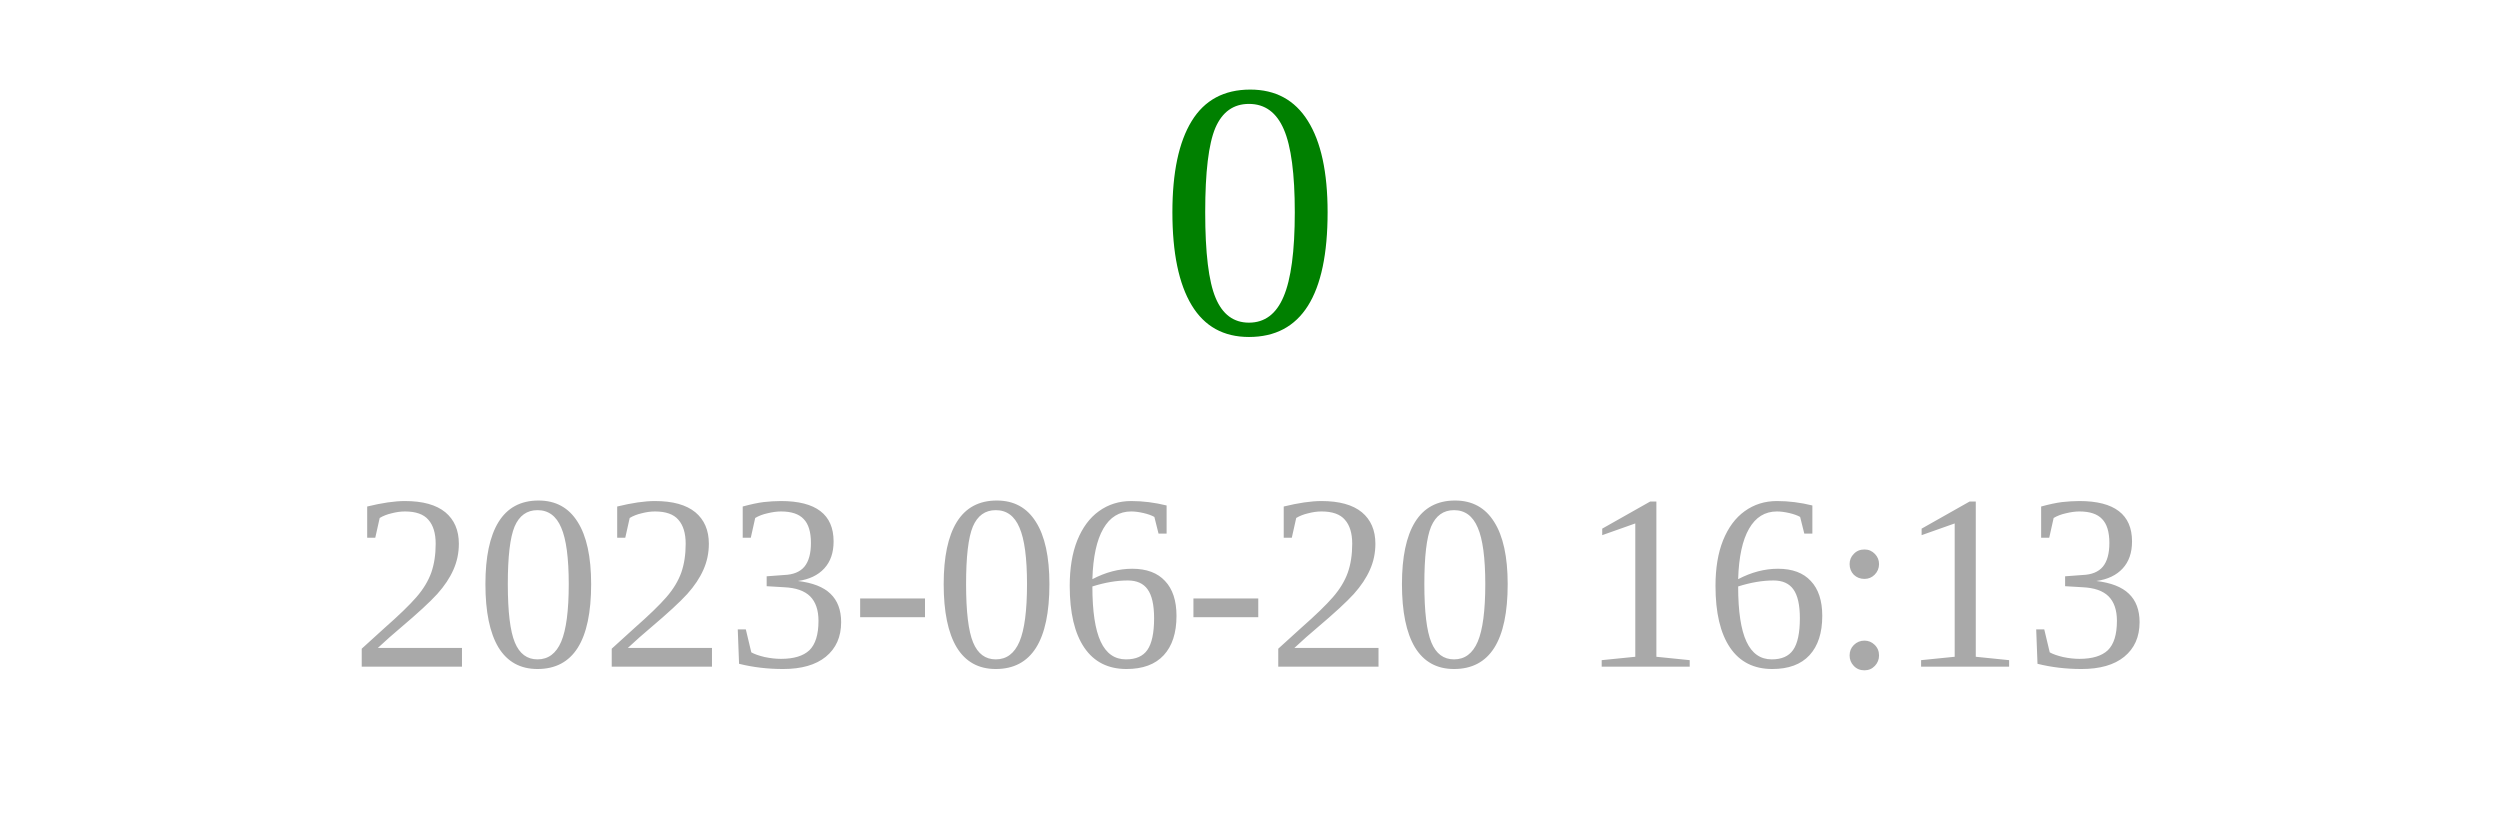
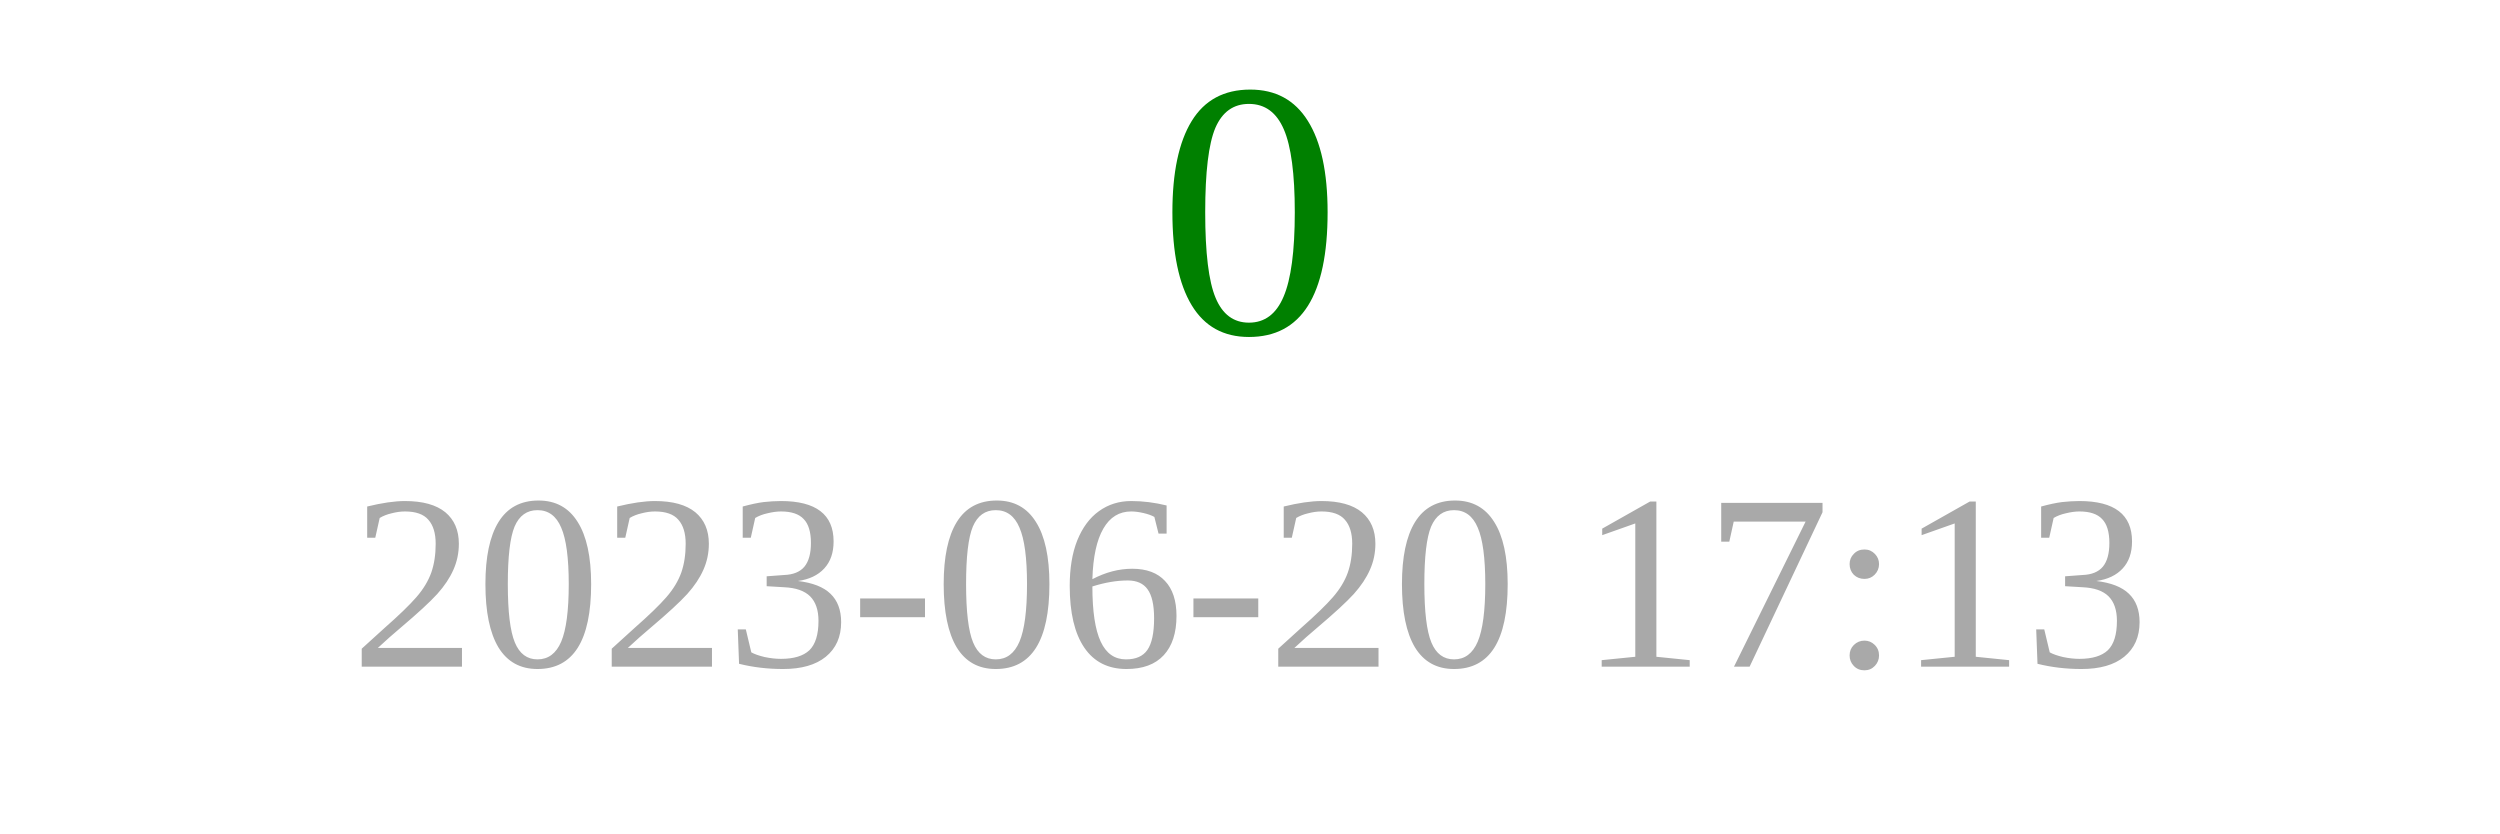
<svg xmlns="http://www.w3.org/2000/svg" width="150" height="50">
  <text x="75" y="20" font-size="22" fill="green" text-anchor="middle">0</text>
-   <text x="75" y="40" font-size="15" fill="darkgray" text-anchor="middle">2023-06-20 16:13</text>
+   <text x="75" y="40" font-size="15" fill="darkgray" text-anchor="middle">2023-06-20 17:13</text>
</svg>
